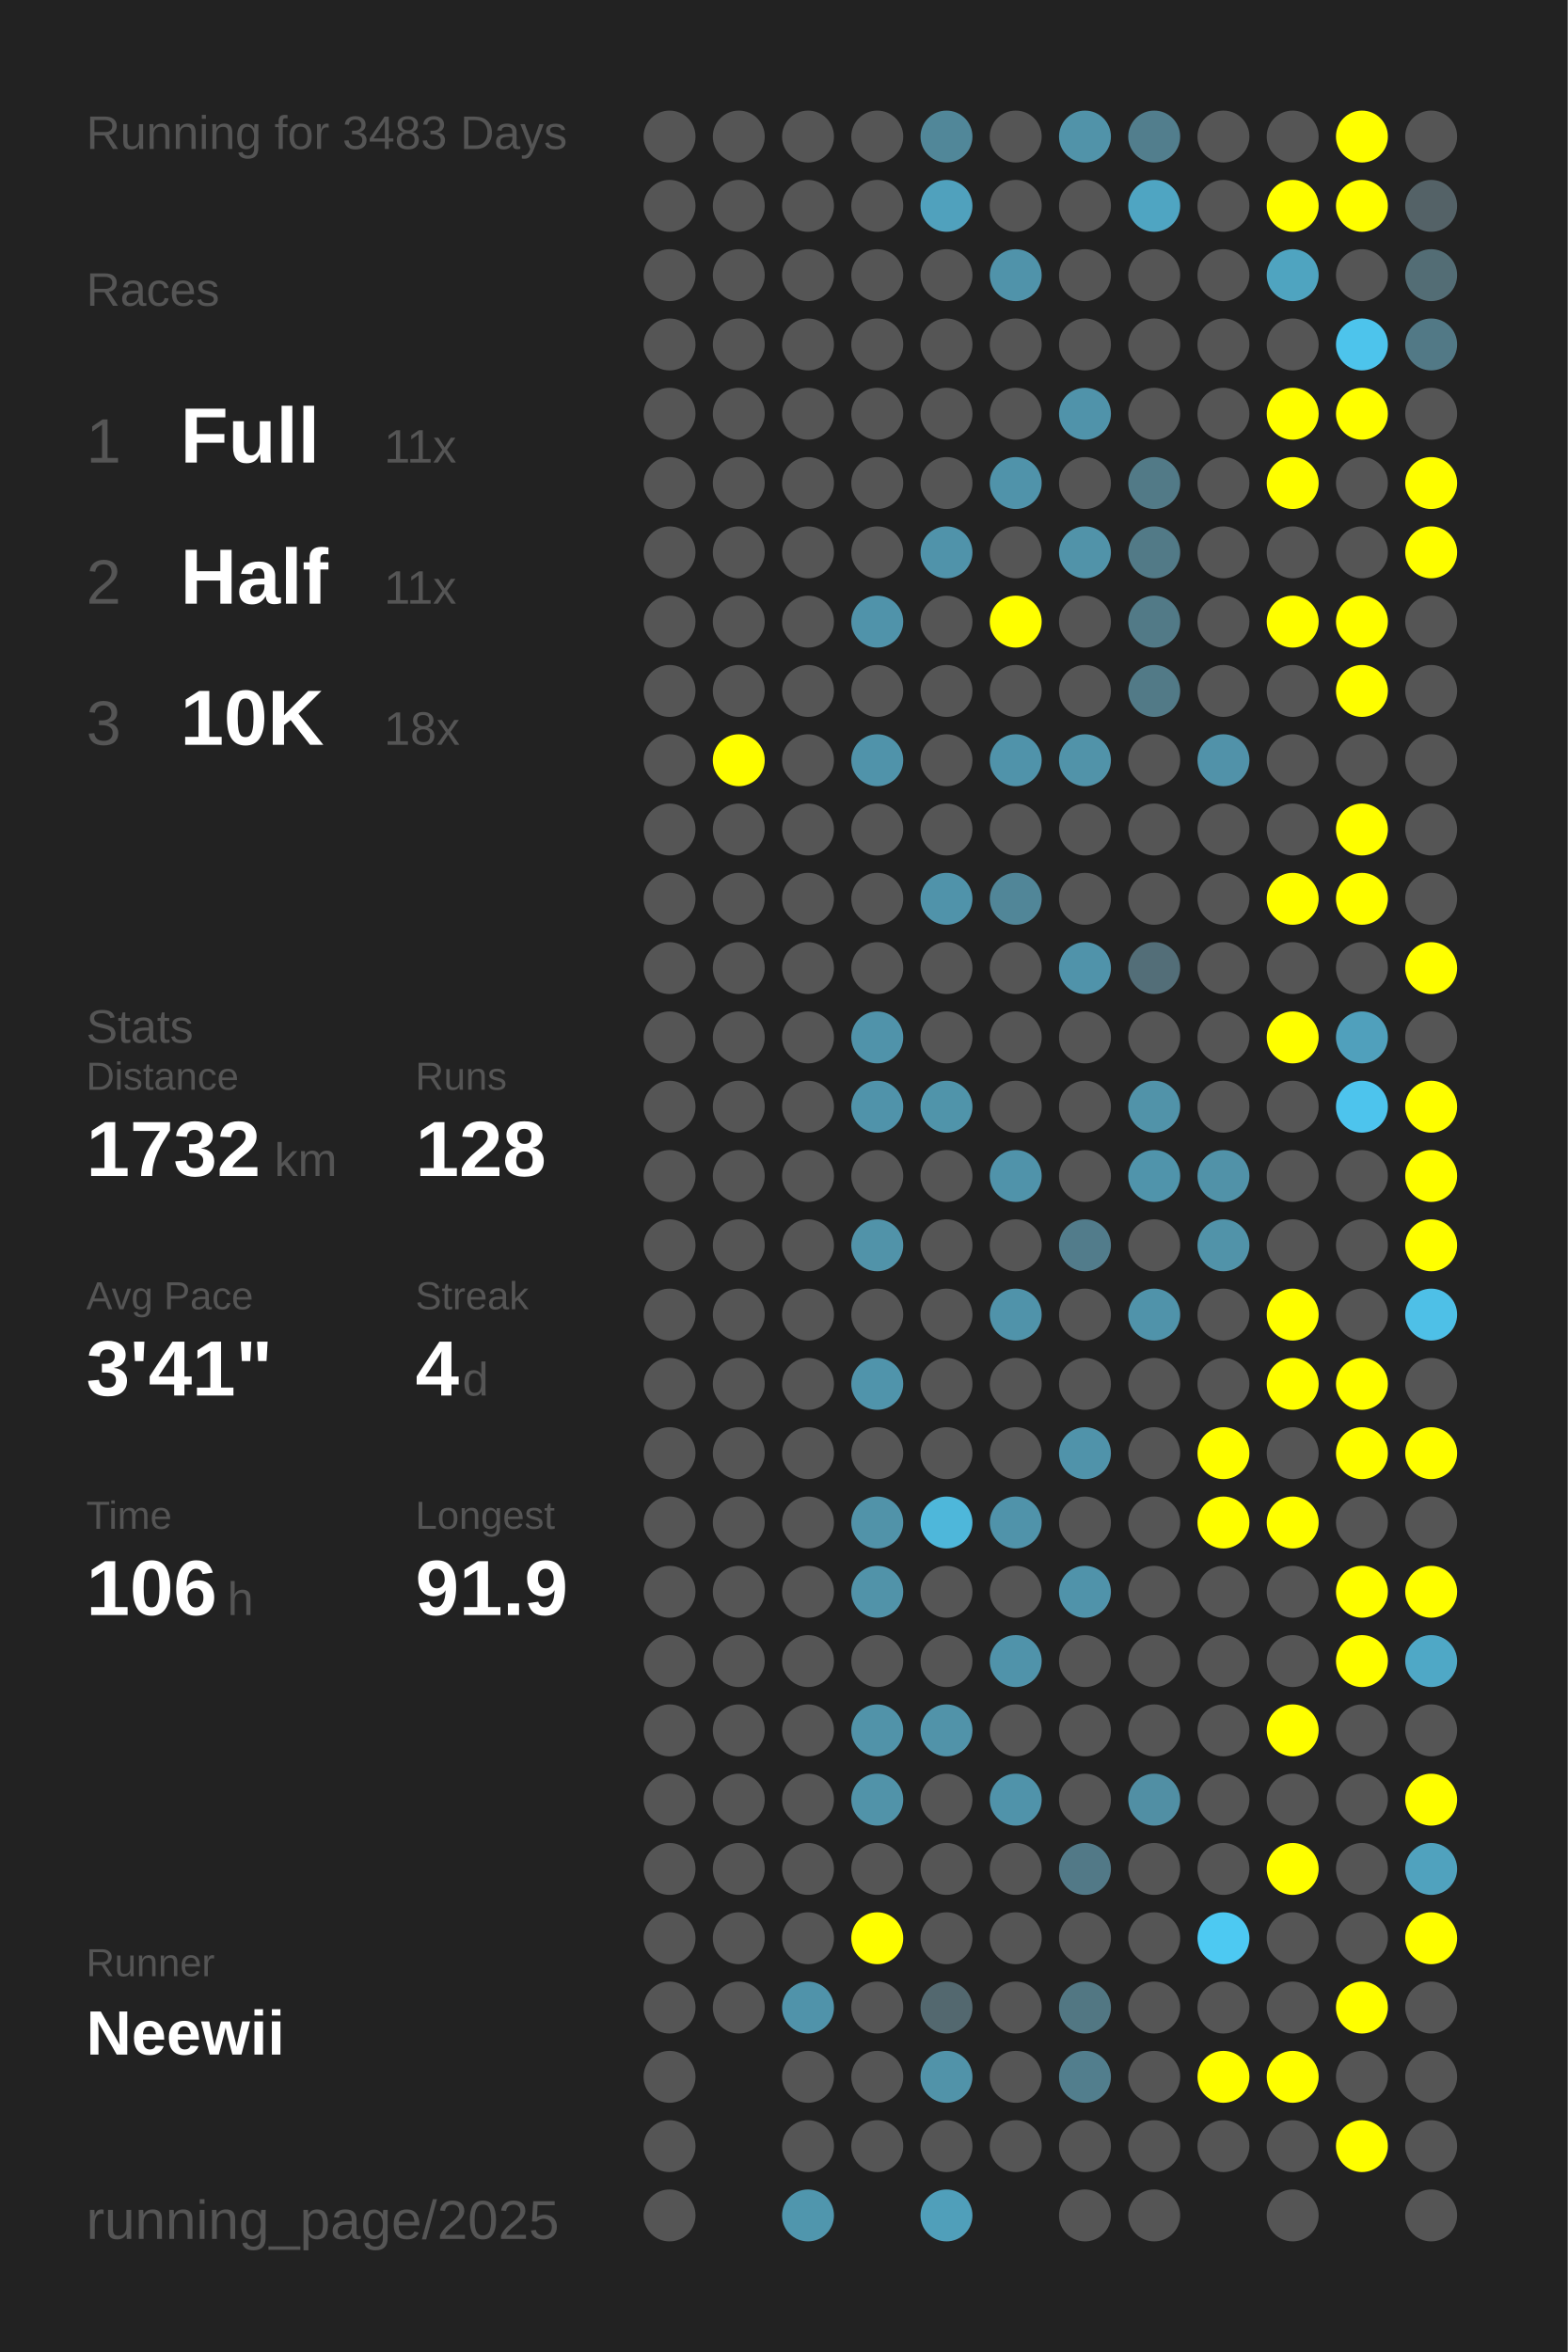
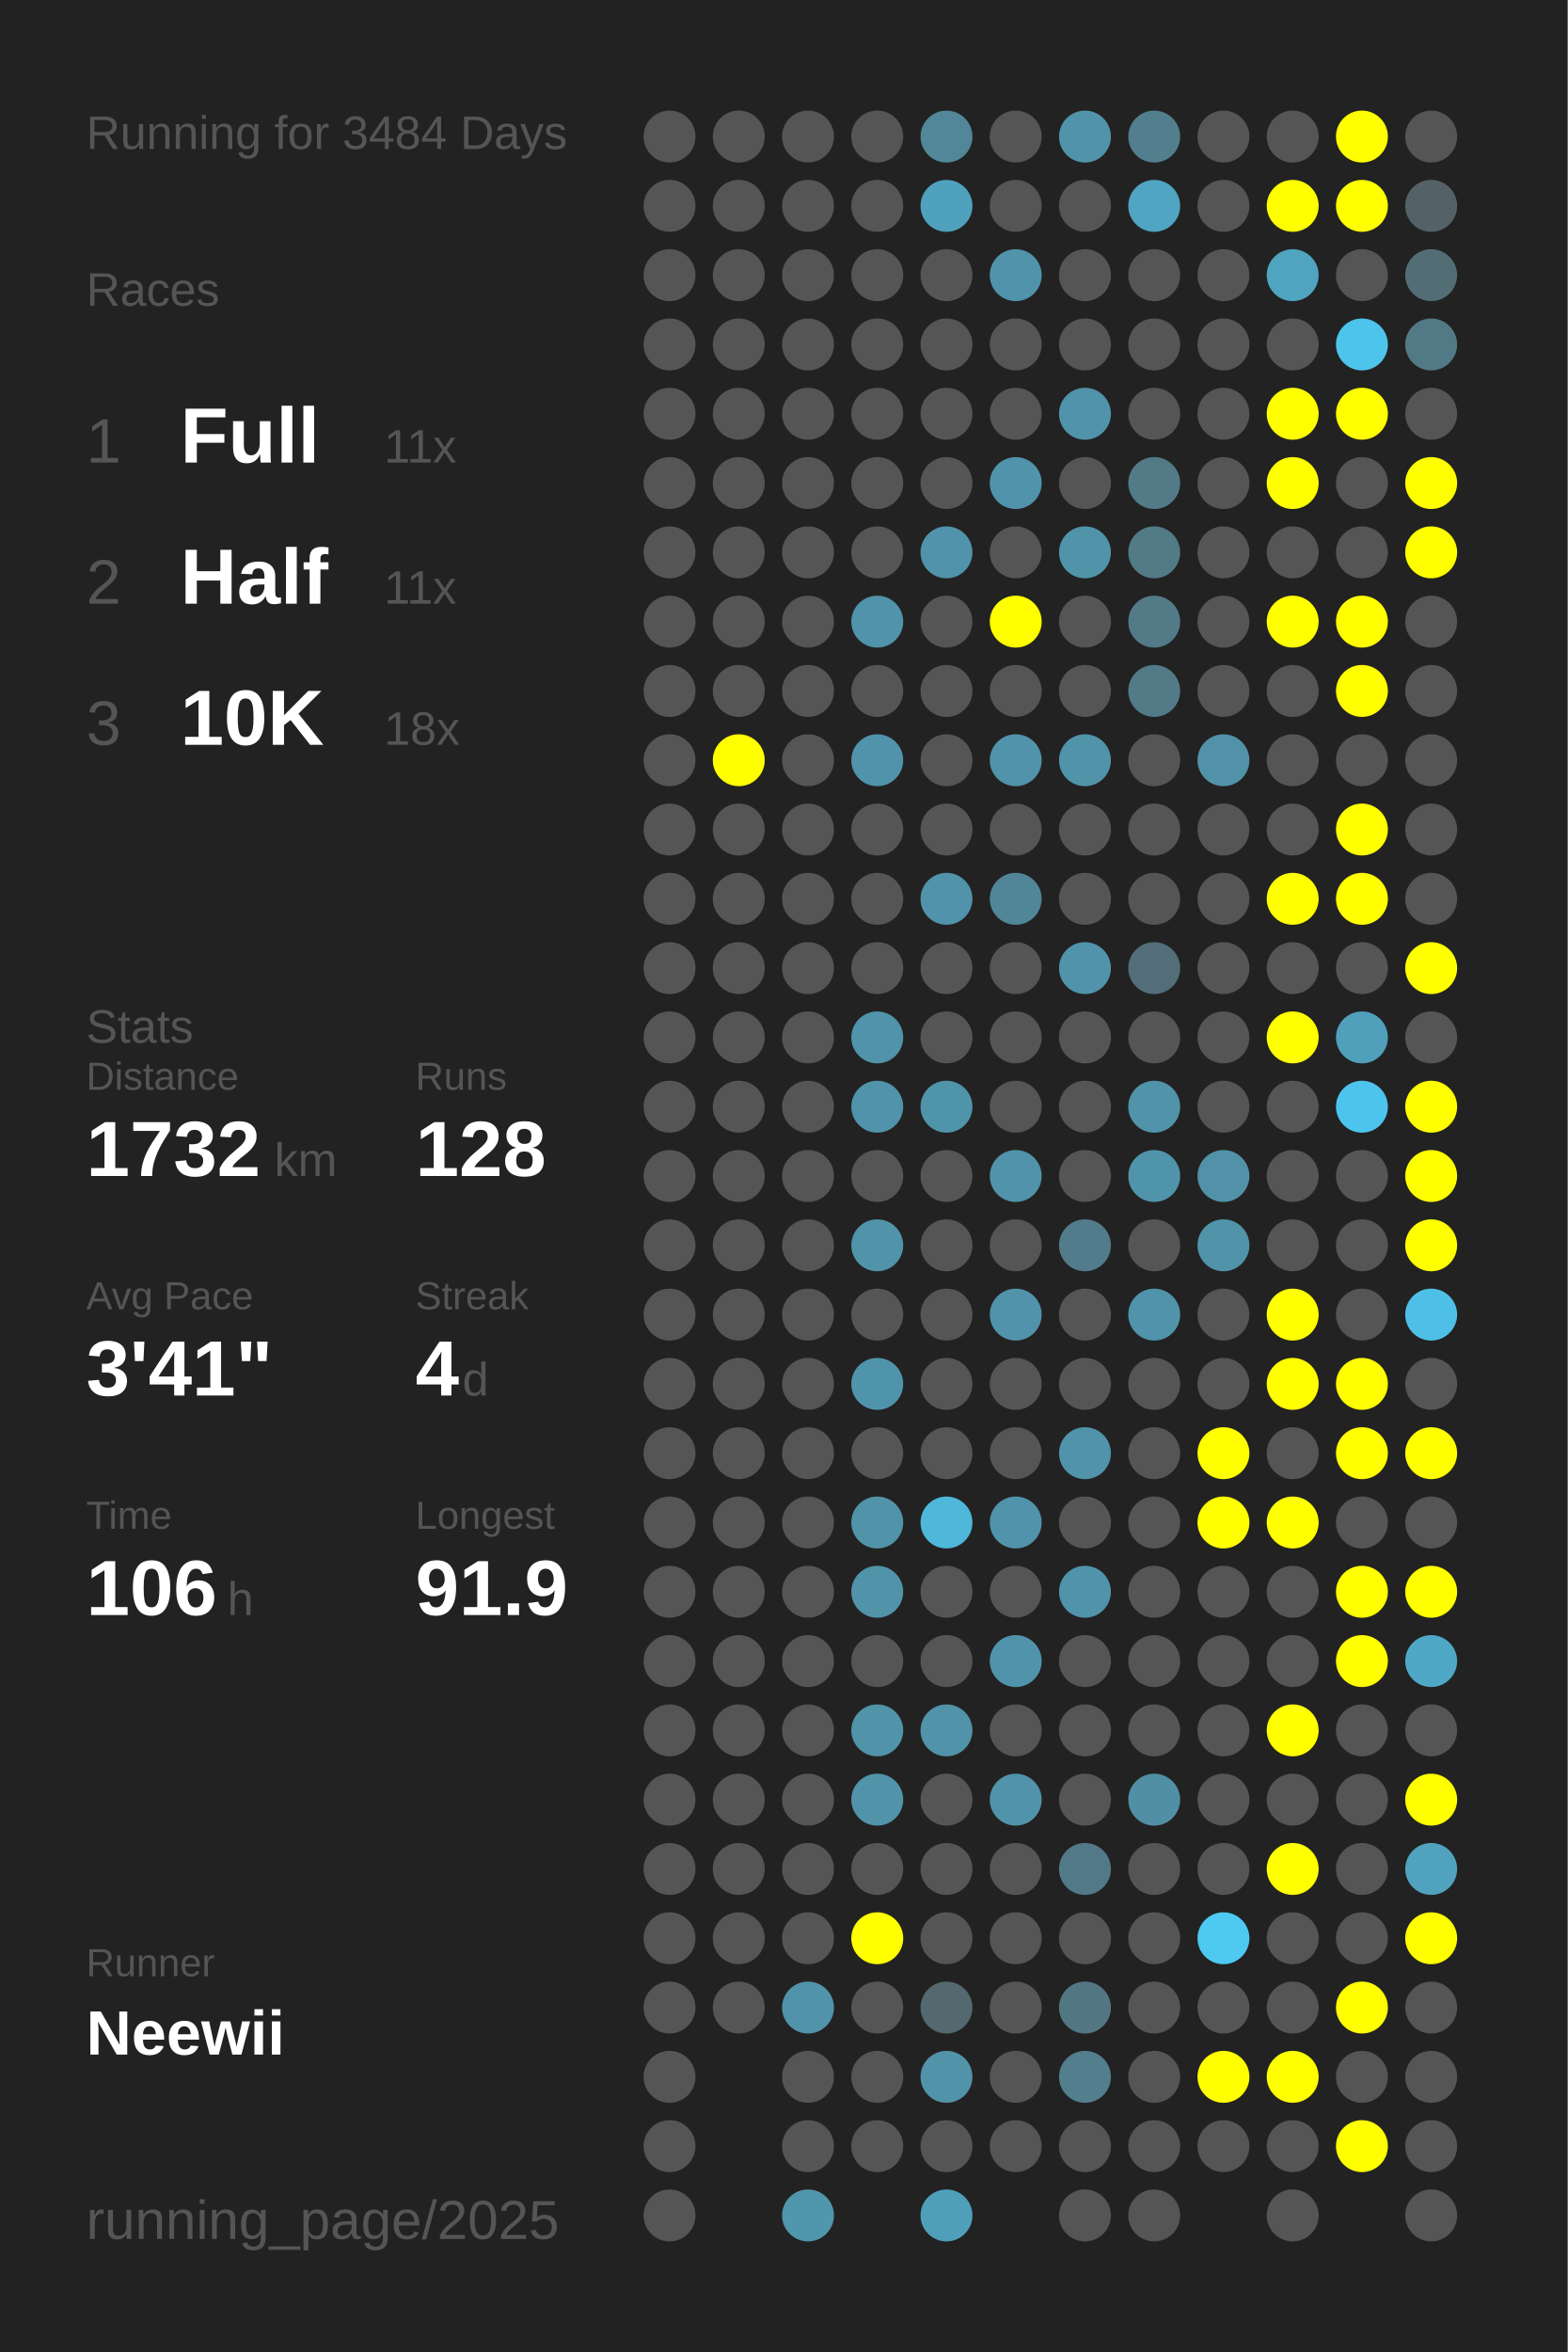
<svg xmlns="http://www.w3.org/2000/svg" baseProfile="full" height="300mm" version="1.1" viewBox="0,0,200,300" width="200mm">
  <defs />
  <rect fill="#222222" height="300" width="200" x="0" y="0" />
-   <text fill="#555555" style="font-size:6px; font-family:Arial;" x="11" y="19">Running for 3483 Days</text>
+   <text fill="#555555" style="font-size:6px; font-family:Arial;" x="11" y="19">Running for 3484 Days</text>
  <text fill="#555555" style="font-size:6px; font-family:Arial;" x="11" y="39">Races</text>
  <text fill="#555555" style="font-size:8px; font-family:Arial;" x="11" y="59">1</text>
  <text fill="#FFFFFF" style="font-size:10px; font-family:Arial; font-weight:bold;" x="23" y="59">Full</text>
  <text fill="#555555" style="font-size:6px; font-family:Arial;" x="49" y="59">11x</text>
  <text fill="#555555" style="font-size:8px; font-family:Arial;" x="11" y="77">2</text>
  <text fill="#FFFFFF" style="font-size:10px; font-family:Arial; font-weight:bold;" x="23" y="77">Half</text>
  <text fill="#555555" style="font-size:6px; font-family:Arial;" x="49" y="77">11x</text>
  <text fill="#555555" style="font-size:8px; font-family:Arial;" x="11" y="95">3</text>
  <text fill="#FFFFFF" style="font-size:10px; font-family:Arial; font-weight:bold;" x="23" y="95">10K</text>
  <text fill="#555555" style="font-size:6px; font-family:Arial;" x="49" y="95">18x</text>
  <text fill="#555555" style="font-size:6px; font-family:Arial;" x="11" y="133">Stats</text>
  <text fill="#555555" style="font-size:5px; font-family:Arial;" x="11" y="139">Distance</text>
  <text fill="#FFFFFF" style="font-size:10px; font-family:Arial; font-weight:bold;" x="11" y="150">1732</text>
  <text fill="#555555" style="font-size:6px; font-family:Arial;" x="35" y="150">km</text>
  <text fill="#555555" style="font-size:5px; font-family:Arial;" x="53" y="139">Runs</text>
  <text fill="#FFFFFF" style="font-size:10px; font-family:Arial; font-weight:bold;" x="53" y="150">128</text>
  <text fill="#555555" style="font-size:5px; font-family:Arial;" x="11" y="167">Avg Pace</text>
  <text fill="#FFFFFF" style="font-size:10px; font-family:Arial; font-weight:bold;" x="11" y="178">3'41"</text>
  <text fill="#555555" style="font-size:5px; font-family:Arial;" x="53" y="167">Streak</text>
  <text fill="#FFFFFF" style="font-size:10px; font-family:Arial; font-weight:bold;" x="53" y="178">4</text>
  <text fill="#555555" style="font-size:6px; font-family:Arial;" x="59" y="178">d</text>
  <text fill="#555555" style="font-size:5px; font-family:Arial;" x="11" y="195">Time</text>
  <text fill="#FFFFFF" style="font-size:10px; font-family:Arial; font-weight:bold;" x="11" y="206">106</text>
  <text fill="#555555" style="font-size:6px; font-family:Arial;" x="29" y="206">h</text>
  <text fill="#555555" style="font-size:5px; font-family:Arial;" x="53" y="195">Longest</text>
  <text fill="#FFFFFF" style="font-size:10px; font-family:Arial; font-weight:bold;" x="53" y="206">91.9</text>
  <text fill="#555555" style="font-size:5px; font-family:Arial;" x="11" y="252.065">Runner</text>
  <text fill="#FFFFFF" style="font-size:8px; font-family:Arial; font-weight:bold;" x="11" y="262.065">Neewii</text>
  <text fill="#555555" style="font-size:7px; font-family:Arial;" x="11" y="285.581">running_page/2025</text>
  <circle cx="85.417" cy="17.419" fill="#555555" r="3.312" />
  <circle cx="85.417" cy="26.258" fill="#555555" r="3.312" />
  <circle cx="85.417" cy="35.097" fill="#555555" r="3.312" />
  <circle cx="85.417" cy="43.935" fill="#555555" r="3.312" />
  <circle cx="85.417" cy="52.774" fill="#555555" r="3.312" />
  <circle cx="85.417" cy="61.613" fill="#555555" r="3.312" />
  <circle cx="85.417" cy="70.452" fill="#555555" r="3.312" />
  <circle cx="85.417" cy="79.29" fill="#555555" r="3.312" />
  <circle cx="85.417" cy="88.129" fill="#555555" r="3.312" />
  <circle cx="85.417" cy="96.968" fill="#555555" r="3.312" />
  <circle cx="85.417" cy="105.806" fill="#555555" r="3.312" />
  <circle cx="85.417" cy="114.645" fill="#555555" r="3.312" />
  <circle cx="85.417" cy="123.484" fill="#555555" r="3.312" />
  <circle cx="85.417" cy="132.323" fill="#555555" r="3.312" />
  <circle cx="85.417" cy="141.161" fill="#555555" r="3.312" />
  <circle cx="85.417" cy="150" fill="#555555" r="3.312" />
  <circle cx="85.417" cy="158.839" fill="#555555" r="3.312" />
  <circle cx="85.417" cy="167.677" fill="#555555" r="3.312" />
  <circle cx="85.417" cy="176.516" fill="#555555" r="3.312" />
  <circle cx="85.417" cy="185.355" fill="#555555" r="3.312" />
  <circle cx="85.417" cy="194.194" fill="#555555" r="3.312" />
  <circle cx="85.417" cy="203.032" fill="#555555" r="3.312" />
  <circle cx="85.417" cy="211.871" fill="#555555" r="3.312" />
  <circle cx="85.417" cy="220.71" fill="#555555" r="3.312" />
  <circle cx="85.417" cy="229.548" fill="#555555" r="3.312" />
  <circle cx="85.417" cy="238.387" fill="#555555" r="3.312" />
  <circle cx="85.417" cy="247.226" fill="#555555" r="3.312" />
  <circle cx="85.417" cy="256.065" fill="#555555" r="3.312" />
  <circle cx="85.417" cy="264.903" fill="#555555" r="3.312" />
  <circle cx="85.417" cy="273.742" fill="#555555" r="3.312" />
  <circle cx="85.417" cy="282.581" fill="#555555" r="3.312" />
  <circle cx="94.25" cy="17.419" fill="#555555" r="3.312" />
  <circle cx="94.25" cy="26.258" fill="#555555" r="3.312" />
  <circle cx="94.25" cy="35.097" fill="#555555" r="3.312" />
  <circle cx="94.25" cy="43.935" fill="#555555" r="3.312" />
  <circle cx="94.25" cy="52.774" fill="#555555" r="3.312" />
  <circle cx="94.25" cy="61.613" fill="#555555" r="3.312" />
  <circle cx="94.25" cy="70.452" fill="#555555" r="3.312" />
  <circle cx="94.25" cy="79.29" fill="#555555" r="3.312" />
  <circle cx="94.25" cy="88.129" fill="#555555" r="3.312" />
  <circle cx="94.25" cy="96.968" fill="#FFFF00" r="3.312" />
  <circle cx="94.25" cy="105.806" fill="#555555" r="3.312" />
  <circle cx="94.25" cy="114.645" fill="#555555" r="3.312" />
  <circle cx="94.25" cy="123.484" fill="#555555" r="3.312" />
  <circle cx="94.25" cy="132.323" fill="#555555" r="3.312" />
  <circle cx="94.25" cy="141.161" fill="#555555" r="3.312" />
  <circle cx="94.25" cy="150" fill="#555555" r="3.312" />
  <circle cx="94.25" cy="158.839" fill="#555555" r="3.312" />
  <circle cx="94.25" cy="167.677" fill="#555555" r="3.312" />
  <circle cx="94.25" cy="176.516" fill="#555555" r="3.312" />
  <circle cx="94.25" cy="185.355" fill="#555555" r="3.312" />
  <circle cx="94.25" cy="194.194" fill="#555555" r="3.312" />
  <circle cx="94.25" cy="203.032" fill="#555555" r="3.312" />
  <circle cx="94.25" cy="211.871" fill="#555555" r="3.312" />
  <circle cx="94.25" cy="220.71" fill="#555555" r="3.312" />
  <circle cx="94.25" cy="229.548" fill="#555555" r="3.312" />
  <circle cx="94.25" cy="238.387" fill="#555555" r="3.312" />
  <circle cx="94.25" cy="247.226" fill="#555555" r="3.312" />
  <circle cx="94.25" cy="256.065" fill="#555555" r="3.312" />
  <circle cx="103.083" cy="17.419" fill="#555555" r="3.312" />
  <circle cx="103.083" cy="26.258" fill="#555555" r="3.312" />
  <circle cx="103.083" cy="35.097" fill="#555555" r="3.312" />
  <circle cx="103.083" cy="43.935" fill="#555555" r="3.312" />
  <circle cx="103.083" cy="52.774" fill="#555555" r="3.312" />
  <circle cx="103.083" cy="61.613" fill="#555555" r="3.312" />
  <circle cx="103.083" cy="70.452" fill="#555555" r="3.312" />
  <circle cx="103.083" cy="79.29" fill="#555555" r="3.312" />
  <circle cx="103.083" cy="88.129" fill="#555555" r="3.312" />
  <circle cx="103.083" cy="96.968" fill="#555555" r="3.312" />
  <circle cx="103.083" cy="105.806" fill="#555555" r="3.312" />
  <circle cx="103.083" cy="114.645" fill="#555555" r="3.312" />
  <circle cx="103.083" cy="123.484" fill="#555555" r="3.312" />
  <circle cx="103.083" cy="132.323" fill="#555555" r="3.312" />
  <circle cx="103.083" cy="141.161" fill="#555555" r="3.312" />
  <circle cx="103.083" cy="150" fill="#555555" r="3.312" />
  <circle cx="103.083" cy="158.839" fill="#555555" r="3.312" />
  <circle cx="103.083" cy="167.677" fill="#555555" r="3.312" />
  <circle cx="103.083" cy="176.516" fill="#555555" r="3.312" />
  <circle cx="103.083" cy="185.355" fill="#555555" r="3.312" />
  <circle cx="103.083" cy="194.194" fill="#555555" r="3.312" />
  <circle cx="103.083" cy="203.032" fill="#555555" r="3.312" />
  <circle cx="103.083" cy="211.871" fill="#555555" r="3.312" />
  <circle cx="103.083" cy="220.71" fill="#555555" r="3.312" />
  <circle cx="103.083" cy="229.548" fill="#555555" r="3.312" />
  <circle cx="103.083" cy="238.387" fill="#555555" r="3.312" />
  <circle cx="103.083" cy="247.226" fill="#555555" r="3.312" />
  <circle cx="103.083" cy="256.065" fill="#5093aa" r="3.312" />
  <circle cx="103.083" cy="264.903" fill="#555555" r="3.312" />
  <circle cx="103.083" cy="273.742" fill="#555555" r="3.312" />
  <circle cx="103.083" cy="282.581" fill="#5096ad" r="3.312" />
  <circle cx="111.917" cy="17.419" fill="#555555" r="3.312" />
  <circle cx="111.917" cy="26.258" fill="#555555" r="3.312" />
  <circle cx="111.917" cy="35.097" fill="#555555" r="3.312" />
  <circle cx="111.917" cy="43.935" fill="#555555" r="3.312" />
  <circle cx="111.917" cy="52.774" fill="#555555" r="3.312" />
  <circle cx="111.917" cy="61.613" fill="#555555" r="3.312" />
  <circle cx="111.917" cy="70.452" fill="#555555" r="3.312" />
  <circle cx="111.917" cy="79.29" fill="#5093aa" r="3.312" />
  <circle cx="111.917" cy="88.129" fill="#555555" r="3.312" />
  <circle cx="111.917" cy="96.968" fill="#5093aa" r="3.312" />
  <circle cx="111.917" cy="105.806" fill="#555555" r="3.312" />
  <circle cx="111.917" cy="114.645" fill="#555555" r="3.312" />
  <circle cx="111.917" cy="123.484" fill="#555555" r="3.312" />
  <circle cx="111.917" cy="132.323" fill="#5093aa" r="3.312" />
  <circle cx="111.917" cy="141.161" fill="#5093aa" r="3.312" />
  <circle cx="111.917" cy="150" fill="#555555" r="3.312" />
  <circle cx="111.917" cy="158.839" fill="#5193a9" r="3.312" />
  <circle cx="111.917" cy="167.677" fill="#555555" r="3.312" />
  <circle cx="111.917" cy="176.516" fill="#5094ab" r="3.312" />
  <circle cx="111.917" cy="185.355" fill="#555555" r="3.312" />
  <circle cx="111.917" cy="194.194" fill="#5193a9" r="3.312" />
  <circle cx="111.917" cy="203.032" fill="#5193a9" r="3.312" />
  <circle cx="111.917" cy="211.871" fill="#555555" r="3.312" />
  <circle cx="111.917" cy="220.71" fill="#5193a9" r="3.312" />
  <circle cx="111.917" cy="229.548" fill="#5193a9" r="3.312" />
  <circle cx="111.917" cy="238.387" fill="#555555" r="3.312" />
  <circle cx="111.917" cy="247.226" fill="#FFFF00" r="3.312" />
  <circle cx="111.917" cy="256.065" fill="#555555" r="3.312" />
  <circle cx="111.917" cy="264.903" fill="#555555" r="3.312" />
  <circle cx="111.917" cy="273.742" fill="#555555" r="3.312" />
  <circle cx="120.75" cy="17.419" fill="#518799" r="3.312" />
  <circle cx="120.75" cy="26.258" fill="#50a1bd" r="3.312" />
  <circle cx="120.75" cy="35.097" fill="#555555" r="3.312" />
  <circle cx="120.75" cy="43.935" fill="#555555" r="3.312" />
  <circle cx="120.75" cy="52.774" fill="#555555" r="3.312" />
  <circle cx="120.75" cy="61.613" fill="#555555" r="3.312" />
  <circle cx="120.75" cy="70.452" fill="#5093aa" r="3.312" />
  <circle cx="120.75" cy="79.29" fill="#555555" r="3.312" />
  <circle cx="120.75" cy="88.129" fill="#555555" r="3.312" />
  <circle cx="120.75" cy="96.968" fill="#555555" r="3.312" />
  <circle cx="120.75" cy="105.806" fill="#555555" r="3.312" />
  <circle cx="120.75" cy="114.645" fill="#5093aa" r="3.312" />
  <circle cx="120.75" cy="123.484" fill="#555555" r="3.312" />
  <circle cx="120.75" cy="132.323" fill="#555555" r="3.312" />
  <circle cx="120.75" cy="141.161" fill="#5094aa" r="3.312" />
  <circle cx="120.75" cy="150" fill="#555555" r="3.312" />
  <circle cx="120.75" cy="158.839" fill="#555555" r="3.312" />
  <circle cx="120.75" cy="167.677" fill="#555555" r="3.312" />
  <circle cx="120.75" cy="176.516" fill="#555555" r="3.312" />
  <circle cx="120.75" cy="185.355" fill="#555555" r="3.312" />
  <circle cx="120.75" cy="194.194" fill="#4eb7da" r="3.312" />
  <circle cx="120.75" cy="203.032" fill="#555555" r="3.312" />
  <circle cx="120.75" cy="211.871" fill="#555555" r="3.312" />
  <circle cx="120.75" cy="220.71" fill="#5193a9" r="3.312" />
  <circle cx="120.75" cy="229.548" fill="#555555" r="3.312" />
  <circle cx="120.75" cy="238.387" fill="#555555" r="3.312" />
  <circle cx="120.75" cy="247.226" fill="#555555" r="3.312" />
  <circle cx="120.75" cy="256.065" fill="#53686f" r="3.312" />
  <circle cx="120.75" cy="264.903" fill="#5193a9" r="3.312" />
  <circle cx="120.75" cy="273.742" fill="#555555" r="3.312" />
  <circle cx="120.75" cy="282.581" fill="#509fba" r="3.312" />
  <circle cx="129.583" cy="17.419" fill="#555555" r="3.312" />
  <circle cx="129.583" cy="26.258" fill="#555555" r="3.312" />
  <circle cx="129.583" cy="35.097" fill="#5093aa" r="3.312" />
  <circle cx="129.583" cy="43.935" fill="#555555" r="3.312" />
  <circle cx="129.583" cy="52.774" fill="#555555" r="3.312" />
  <circle cx="129.583" cy="61.613" fill="#5093aa" r="3.312" />
  <circle cx="129.583" cy="70.452" fill="#555555" r="3.312" />
  <circle cx="129.583" cy="79.29" fill="#FFFF00" r="3.312" />
  <circle cx="129.583" cy="88.129" fill="#555555" r="3.312" />
  <circle cx="129.583" cy="96.968" fill="#5093aa" r="3.312" />
  <circle cx="129.583" cy="105.806" fill="#555555" r="3.312" />
  <circle cx="129.583" cy="114.645" fill="#518698" r="3.312" />
  <circle cx="129.583" cy="123.484" fill="#555555" r="3.312" />
  <circle cx="129.583" cy="132.323" fill="#555555" r="3.312" />
  <circle cx="129.583" cy="141.161" fill="#555555" r="3.312" />
  <circle cx="129.583" cy="150" fill="#5093aa" r="3.312" />
  <circle cx="129.583" cy="158.839" fill="#555555" r="3.312" />
  <circle cx="129.583" cy="167.677" fill="#5093aa" r="3.312" />
  <circle cx="129.583" cy="176.516" fill="#555555" r="3.312" />
  <circle cx="129.583" cy="185.355" fill="#555555" r="3.312" />
  <circle cx="129.583" cy="194.194" fill="#5093aa" r="3.312" />
  <circle cx="129.583" cy="203.032" fill="#555555" r="3.312" />
  <circle cx="129.583" cy="211.871" fill="#5093aa" r="3.312" />
  <circle cx="129.583" cy="220.71" fill="#555555" r="3.312" />
  <circle cx="129.583" cy="229.548" fill="#5093aa" r="3.312" />
  <circle cx="129.583" cy="238.387" fill="#555555" r="3.312" />
  <circle cx="129.583" cy="247.226" fill="#555555" r="3.312" />
  <circle cx="129.583" cy="256.065" fill="#555555" r="3.312" />
  <circle cx="129.583" cy="264.903" fill="#555555" r="3.312" />
  <circle cx="129.583" cy="273.742" fill="#555555" r="3.312" />
  <circle cx="138.417" cy="17.419" fill="#5193a9" r="3.312" />
  <circle cx="138.417" cy="26.258" fill="#555555" r="3.312" />
  <circle cx="138.417" cy="35.097" fill="#555555" r="3.312" />
  <circle cx="138.417" cy="43.935" fill="#555555" r="3.312" />
  <circle cx="138.417" cy="52.774" fill="#5093aa" r="3.312" />
  <circle cx="138.417" cy="61.613" fill="#555555" r="3.312" />
  <circle cx="138.417" cy="70.452" fill="#5193a9" r="3.312" />
  <circle cx="138.417" cy="79.29" fill="#555555" r="3.312" />
  <circle cx="138.417" cy="88.129" fill="#555555" r="3.312" />
  <circle cx="138.417" cy="96.968" fill="#5193a9" r="3.312" />
  <circle cx="138.417" cy="105.806" fill="#555555" r="3.312" />
  <circle cx="138.417" cy="114.645" fill="#555555" r="3.312" />
  <circle cx="138.417" cy="123.484" fill="#5093aa" r="3.312" />
  <circle cx="138.417" cy="132.323" fill="#555555" r="3.312" />
  <circle cx="138.417" cy="141.161" fill="#555555" r="3.312" />
  <circle cx="138.417" cy="150" fill="#555555" r="3.312" />
  <circle cx="138.417" cy="158.839" fill="#527c8b" r="3.312" />
  <circle cx="138.417" cy="167.677" fill="#555555" r="3.312" />
  <circle cx="138.417" cy="176.516" fill="#555555" r="3.312" />
  <circle cx="138.417" cy="185.355" fill="#5093aa" r="3.312" />
  <circle cx="138.417" cy="194.194" fill="#555555" r="3.312" />
  <circle cx="138.417" cy="203.032" fill="#5093aa" r="3.312" />
  <circle cx="138.417" cy="211.871" fill="#555555" r="3.312" />
  <circle cx="138.417" cy="220.71" fill="#555555" r="3.312" />
  <circle cx="138.417" cy="229.548" fill="#555555" r="3.312" />
  <circle cx="138.417" cy="238.387" fill="#527987" r="3.312" />
  <circle cx="138.417" cy="247.226" fill="#555555" r="3.312" />
  <circle cx="138.417" cy="256.065" fill="#527783" r="3.312" />
  <circle cx="138.417" cy="264.903" fill="#527e8d" r="3.312" />
  <circle cx="138.417" cy="273.742" fill="#555555" r="3.312" />
  <circle cx="138.417" cy="282.581" fill="#555555" r="3.312" />
  <circle cx="147.25" cy="17.419" fill="#527e8d" r="3.312" />
  <circle cx="147.25" cy="26.258" fill="#4fa5c2" r="3.312" />
  <circle cx="147.25" cy="35.097" fill="#555555" r="3.312" />
  <circle cx="147.25" cy="43.935" fill="#555555" r="3.312" />
  <circle cx="147.25" cy="52.774" fill="#555555" r="3.312" />
  <circle cx="147.25" cy="61.613" fill="#527a87" r="3.312" />
  <circle cx="147.25" cy="70.452" fill="#527a87" r="3.312" />
  <circle cx="147.25" cy="79.29" fill="#527a87" r="3.312" />
  <circle cx="147.25" cy="88.129" fill="#527a87" r="3.312" />
  <circle cx="147.25" cy="96.968" fill="#555555" r="3.312" />
  <circle cx="147.25" cy="105.806" fill="#555555" r="3.312" />
  <circle cx="147.25" cy="114.645" fill="#555555" r="3.312" />
  <circle cx="147.25" cy="123.484" fill="#536e78" r="3.312" />
  <circle cx="147.25" cy="132.323" fill="#555555" r="3.312" />
  <circle cx="147.25" cy="141.161" fill="#5193a9" r="3.312" />
  <circle cx="147.25" cy="150" fill="#5094ab" r="3.312" />
  <circle cx="147.25" cy="158.839" fill="#555555" r="3.312" />
  <circle cx="147.25" cy="167.677" fill="#5093aa" r="3.312" />
  <circle cx="147.25" cy="176.516" fill="#555555" r="3.312" />
  <circle cx="147.25" cy="185.355" fill="#555555" r="3.312" />
  <circle cx="147.25" cy="194.194" fill="#555555" r="3.312" />
  <circle cx="147.25" cy="203.032" fill="#555555" r="3.312" />
  <circle cx="147.25" cy="211.871" fill="#555555" r="3.312" />
  <circle cx="147.25" cy="220.71" fill="#555555" r="3.312" />
  <circle cx="147.25" cy="229.548" fill="#518fa4" r="3.312" />
  <circle cx="147.25" cy="238.387" fill="#555555" r="3.312" />
  <circle cx="147.25" cy="247.226" fill="#555555" r="3.312" />
  <circle cx="147.25" cy="256.065" fill="#555555" r="3.312" />
  <circle cx="147.25" cy="264.903" fill="#555555" r="3.312" />
  <circle cx="147.25" cy="273.742" fill="#555555" r="3.312" />
  <circle cx="147.25" cy="282.581" fill="#555555" r="3.312" />
  <circle cx="156.083" cy="17.419" fill="#555555" r="3.312" />
  <circle cx="156.083" cy="26.258" fill="#555555" r="3.312" />
  <circle cx="156.083" cy="35.097" fill="#555555" r="3.312" />
  <circle cx="156.083" cy="43.935" fill="#555555" r="3.312" />
  <circle cx="156.083" cy="52.774" fill="#555555" r="3.312" />
  <circle cx="156.083" cy="61.613" fill="#555555" r="3.312" />
  <circle cx="156.083" cy="70.452" fill="#555555" r="3.312" />
  <circle cx="156.083" cy="79.29" fill="#555555" r="3.312" />
  <circle cx="156.083" cy="88.129" fill="#555555" r="3.312" />
  <circle cx="156.083" cy="96.968" fill="#5192a9" r="3.312" />
  <circle cx="156.083" cy="105.806" fill="#555555" r="3.312" />
  <circle cx="156.083" cy="114.645" fill="#555555" r="3.312" />
  <circle cx="156.083" cy="123.484" fill="#555555" r="3.312" />
  <circle cx="156.083" cy="132.323" fill="#555555" r="3.312" />
  <circle cx="156.083" cy="141.161" fill="#555555" r="3.312" />
  <circle cx="156.083" cy="150" fill="#5192a8" r="3.312" />
  <circle cx="156.083" cy="158.839" fill="#5193a9" r="3.312" />
  <circle cx="156.083" cy="167.677" fill="#555555" r="3.312" />
  <circle cx="156.083" cy="176.516" fill="#555555" r="3.312" />
  <circle cx="156.083" cy="185.355" fill="#FFFF00" r="3.312" />
  <circle cx="156.083" cy="194.194" fill="#FFFF00" r="3.312" />
  <circle cx="156.083" cy="203.032" fill="#555555" r="3.312" />
  <circle cx="156.083" cy="211.871" fill="#555555" r="3.312" />
  <circle cx="156.083" cy="220.71" fill="#555555" r="3.312" />
  <circle cx="156.083" cy="229.548" fill="#555555" r="3.312" />
  <circle cx="156.083" cy="238.387" fill="#555555" r="3.312" />
  <circle cx="156.083" cy="247.226" fill="#4dc9f2" r="3.312" />
  <circle cx="156.083" cy="256.065" fill="#555555" r="3.312" />
  <circle cx="156.083" cy="264.903" fill="#FFFF00" r="3.312" />
  <circle cx="156.083" cy="273.742" fill="#555555" r="3.312" />
  <circle cx="164.917" cy="17.419" fill="#555555" r="3.312" />
  <circle cx="164.917" cy="26.258" fill="#FFFF00" r="3.312" />
  <circle cx="164.917" cy="35.097" fill="#4fa4c0" r="3.312" />
  <circle cx="164.917" cy="43.935" fill="#555555" r="3.312" />
  <circle cx="164.917" cy="52.774" fill="#FFFF00" r="3.312" />
  <circle cx="164.917" cy="61.613" fill="#FFFF00" r="3.312" />
  <circle cx="164.917" cy="70.452" fill="#555555" r="3.312" />
  <circle cx="164.917" cy="79.29" fill="#FFFF00" r="3.312" />
  <circle cx="164.917" cy="88.129" fill="#555555" r="3.312" />
  <circle cx="164.917" cy="96.968" fill="#555555" r="3.312" />
  <circle cx="164.917" cy="105.806" fill="#555555" r="3.312" />
  <circle cx="164.917" cy="114.645" fill="#FFFF00" r="3.312" />
  <circle cx="164.917" cy="123.484" fill="#555555" r="3.312" />
  <circle cx="164.917" cy="132.323" fill="#FFFF00" r="3.312" />
  <circle cx="164.917" cy="141.161" fill="#555555" r="3.312" />
  <circle cx="164.917" cy="150" fill="#555555" r="3.312" />
  <circle cx="164.917" cy="158.839" fill="#555555" r="3.312" />
  <circle cx="164.917" cy="167.677" fill="#FFFF00" r="3.312" />
  <circle cx="164.917" cy="176.516" fill="#FFFF00" r="3.312" />
  <circle cx="164.917" cy="185.355" fill="#555555" r="3.312" />
  <circle cx="164.917" cy="194.194" fill="#FFFF00" r="3.312" />
  <circle cx="164.917" cy="203.032" fill="#555555" r="3.312" />
  <circle cx="164.917" cy="211.871" fill="#555555" r="3.312" />
  <circle cx="164.917" cy="220.71" fill="#FFFF00" r="3.312" />
  <circle cx="164.917" cy="229.548" fill="#555555" r="3.312" />
  <circle cx="164.917" cy="238.387" fill="#FFFF00" r="3.312" />
  <circle cx="164.917" cy="247.226" fill="#555555" r="3.312" />
  <circle cx="164.917" cy="256.065" fill="#555555" r="3.312" />
  <circle cx="164.917" cy="264.903" fill="#FFFF00" r="3.312" />
  <circle cx="164.917" cy="273.742" fill="#555555" r="3.312" />
  <circle cx="164.917" cy="282.581" fill="#555555" r="3.312" />
  <circle cx="173.75" cy="17.419" fill="#FFFF00" r="3.312" />
  <circle cx="173.75" cy="26.258" fill="#FFFF00" r="3.312" />
  <circle cx="173.75" cy="35.097" fill="#555555" r="3.312" />
  <circle cx="173.75" cy="43.935" fill="#4dc4ec" r="3.312" />
  <circle cx="173.75" cy="52.774" fill="#FFFF00" r="3.312" />
  <circle cx="173.75" cy="61.613" fill="#555555" r="3.312" />
  <circle cx="173.75" cy="70.452" fill="#555555" r="3.312" />
  <circle cx="173.75" cy="79.29" fill="#FFFF00" r="3.312" />
  <circle cx="173.75" cy="88.129" fill="#FFFF00" r="3.312" />
  <circle cx="173.75" cy="96.968" fill="#555555" r="3.312" />
  <circle cx="173.75" cy="105.806" fill="#FFFF00" r="3.312" />
  <circle cx="173.75" cy="114.645" fill="#FFFF00" r="3.312" />
  <circle cx="173.75" cy="123.484" fill="#555555" r="3.312" />
  <circle cx="173.75" cy="132.323" fill="#50a0bc" r="3.312" />
  <circle cx="173.75" cy="141.161" fill="#4dc4ed" r="3.312" />
  <circle cx="173.75" cy="150" fill="#555555" r="3.312" />
  <circle cx="173.75" cy="158.839" fill="#555555" r="3.312" />
  <circle cx="173.75" cy="167.677" fill="#555555" r="3.312" />
  <circle cx="173.75" cy="176.516" fill="#FFFF00" r="3.312" />
  <circle cx="173.75" cy="185.355" fill="#FFFF00" r="3.312" />
  <circle cx="173.75" cy="194.194" fill="#555555" r="3.312" />
  <circle cx="173.75" cy="203.032" fill="#FFFF00" r="3.312" />
  <circle cx="173.75" cy="211.871" fill="#FFFF00" r="3.312" />
  <circle cx="173.75" cy="220.71" fill="#555555" r="3.312" />
  <circle cx="173.75" cy="229.548" fill="#555555" r="3.312" />
  <circle cx="173.75" cy="238.387" fill="#555555" r="3.312" />
  <circle cx="173.75" cy="247.226" fill="#555555" r="3.312" />
  <circle cx="173.75" cy="256.065" fill="#FFFF00" r="3.312" />
  <circle cx="173.75" cy="264.903" fill="#555555" r="3.312" />
  <circle cx="173.75" cy="273.742" fill="#FFFF00" r="3.312" />
  <circle cx="182.583" cy="17.419" fill="#555555" r="3.312" />
  <circle cx="182.583" cy="26.258" fill="#546267" r="3.312" />
  <circle cx="182.583" cy="35.097" fill="#536d75" r="3.312" />
  <circle cx="182.583" cy="43.935" fill="#527986" r="3.312" />
  <circle cx="182.583" cy="52.774" fill="#555555" r="3.312" />
  <circle cx="182.583" cy="61.613" fill="#FFFF00" r="3.312" />
  <circle cx="182.583" cy="70.452" fill="#FFFF00" r="3.312" />
  <circle cx="182.583" cy="79.29" fill="#555555" r="3.312" />
  <circle cx="182.583" cy="88.129" fill="#555555" r="3.312" />
  <circle cx="182.583" cy="96.968" fill="#555555" r="3.312" />
  <circle cx="182.583" cy="105.806" fill="#555555" r="3.312" />
  <circle cx="182.583" cy="114.645" fill="#555555" r="3.312" />
  <circle cx="182.583" cy="123.484" fill="#FFFF00" r="3.312" />
  <circle cx="182.583" cy="132.323" fill="#555555" r="3.312" />
  <circle cx="182.583" cy="141.161" fill="#FFFF00" r="3.312" />
  <circle cx="182.583" cy="150" fill="#FFFF00" r="3.312" />
  <circle cx="182.583" cy="158.839" fill="#FFFF00" r="3.312" />
  <circle cx="182.583" cy="167.677" fill="#4ec0e7" r="3.312" />
  <circle cx="182.583" cy="176.516" fill="#555555" r="3.312" />
  <circle cx="182.583" cy="185.355" fill="#FFFF00" r="3.312" />
  <circle cx="182.583" cy="194.194" fill="#555555" r="3.312" />
  <circle cx="182.583" cy="203.032" fill="#FFFF00" r="3.312" />
  <circle cx="182.583" cy="211.871" fill="#4fa8c6" r="3.312" />
  <circle cx="182.583" cy="220.71" fill="#555555" r="3.312" />
  <circle cx="182.583" cy="229.548" fill="#FFFF00" r="3.312" />
  <circle cx="182.583" cy="238.387" fill="#50a2be" r="3.312" />
  <circle cx="182.583" cy="247.226" fill="#FFFF00" r="3.312" />
  <circle cx="182.583" cy="256.065" fill="#555555" r="3.312" />
  <circle cx="182.583" cy="264.903" fill="#555555" r="3.312" />
  <circle cx="182.583" cy="273.742" fill="#555555" r="3.312" />
  <circle cx="182.583" cy="282.581" fill="#555555" r="3.312" />
</svg>
